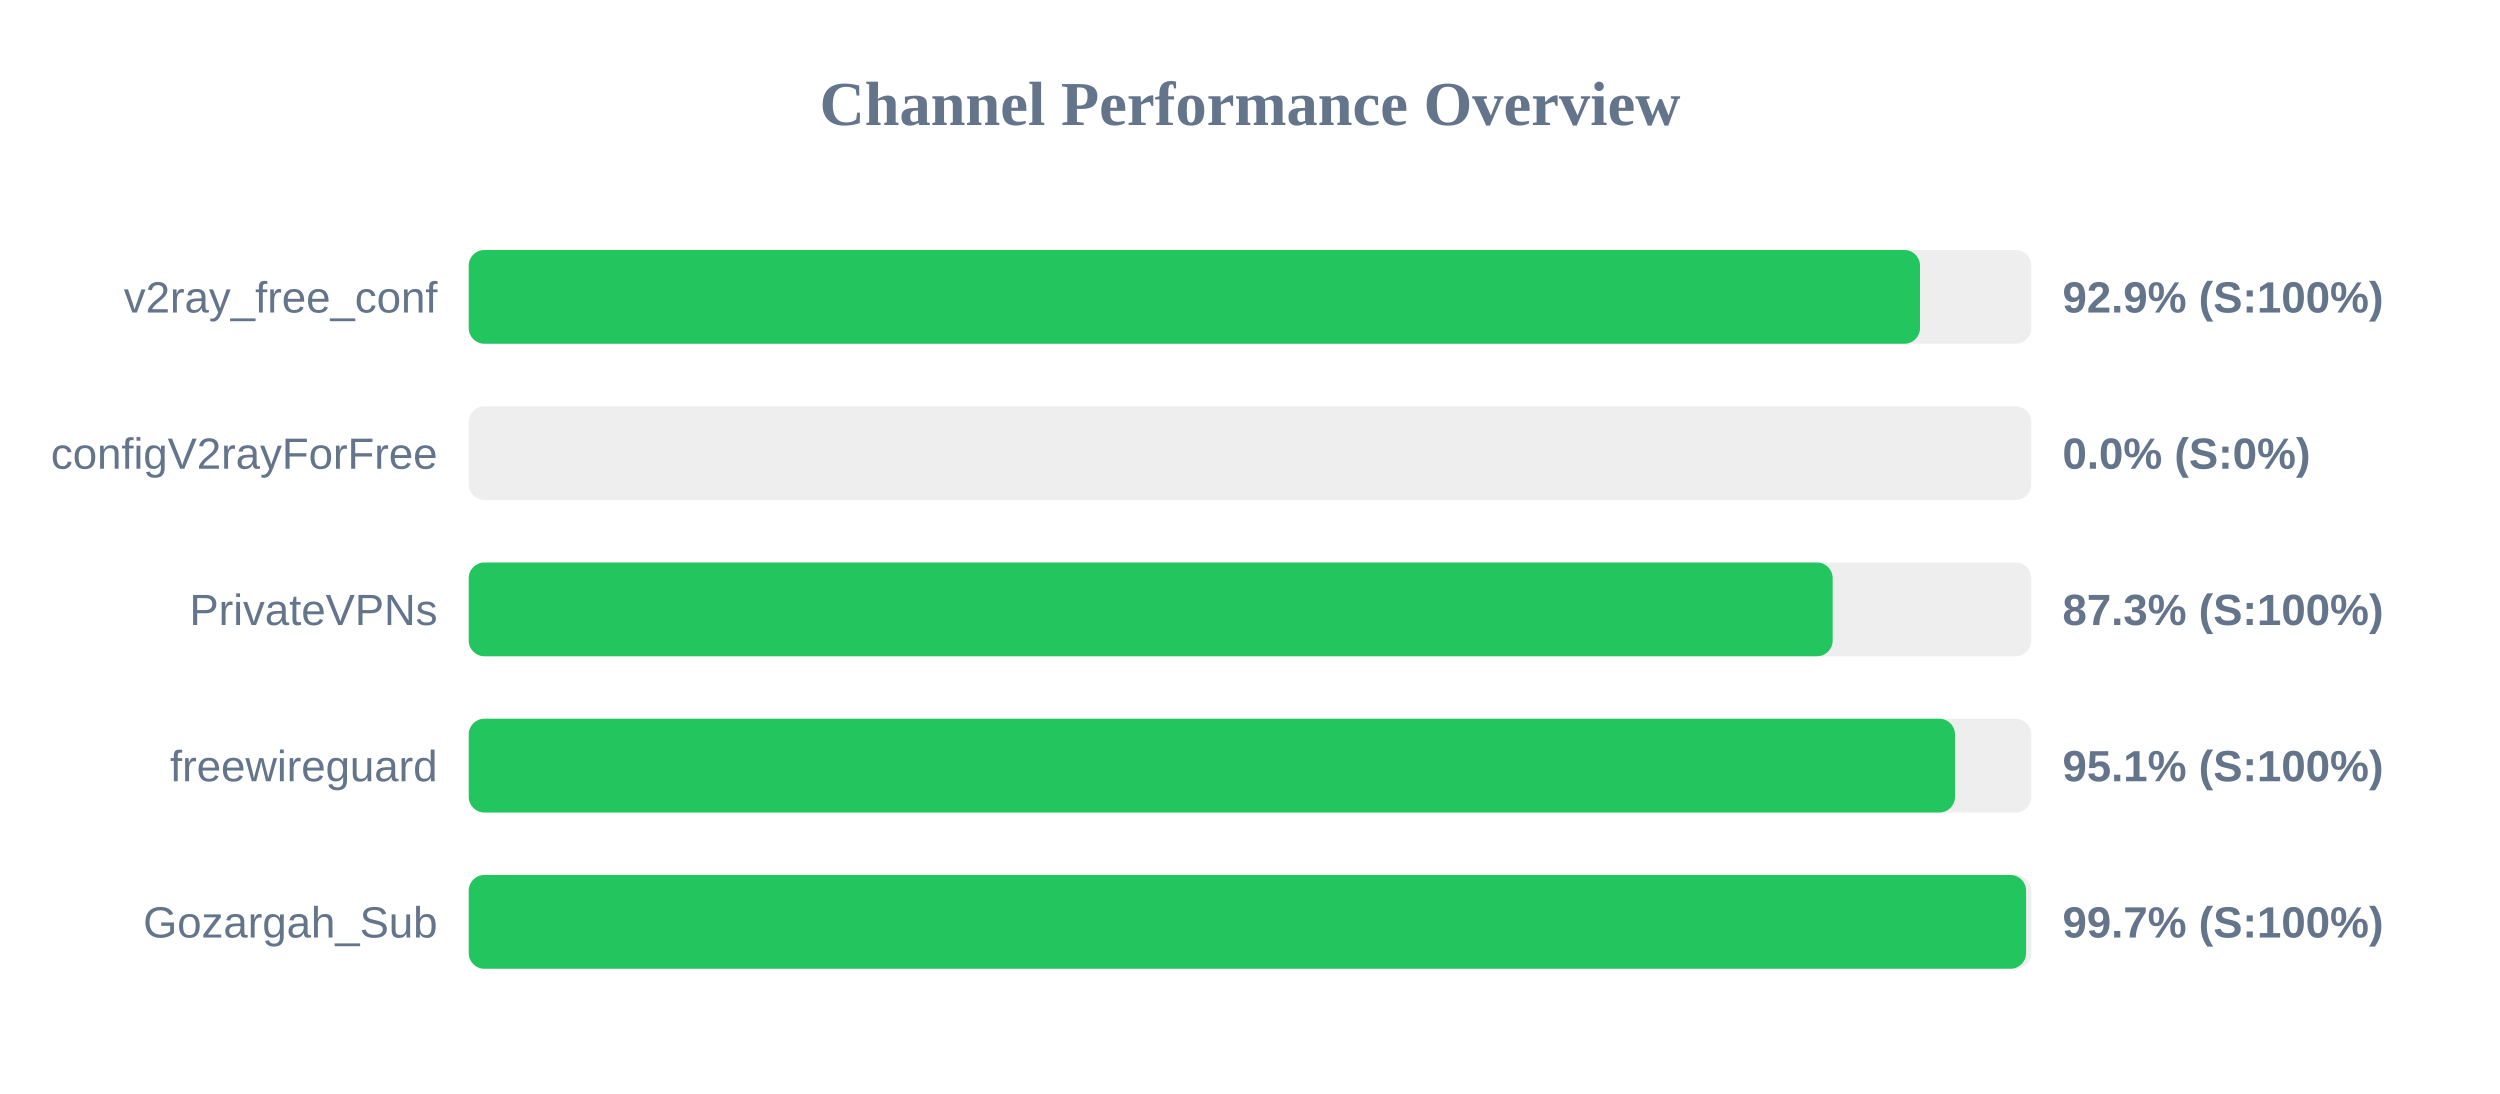
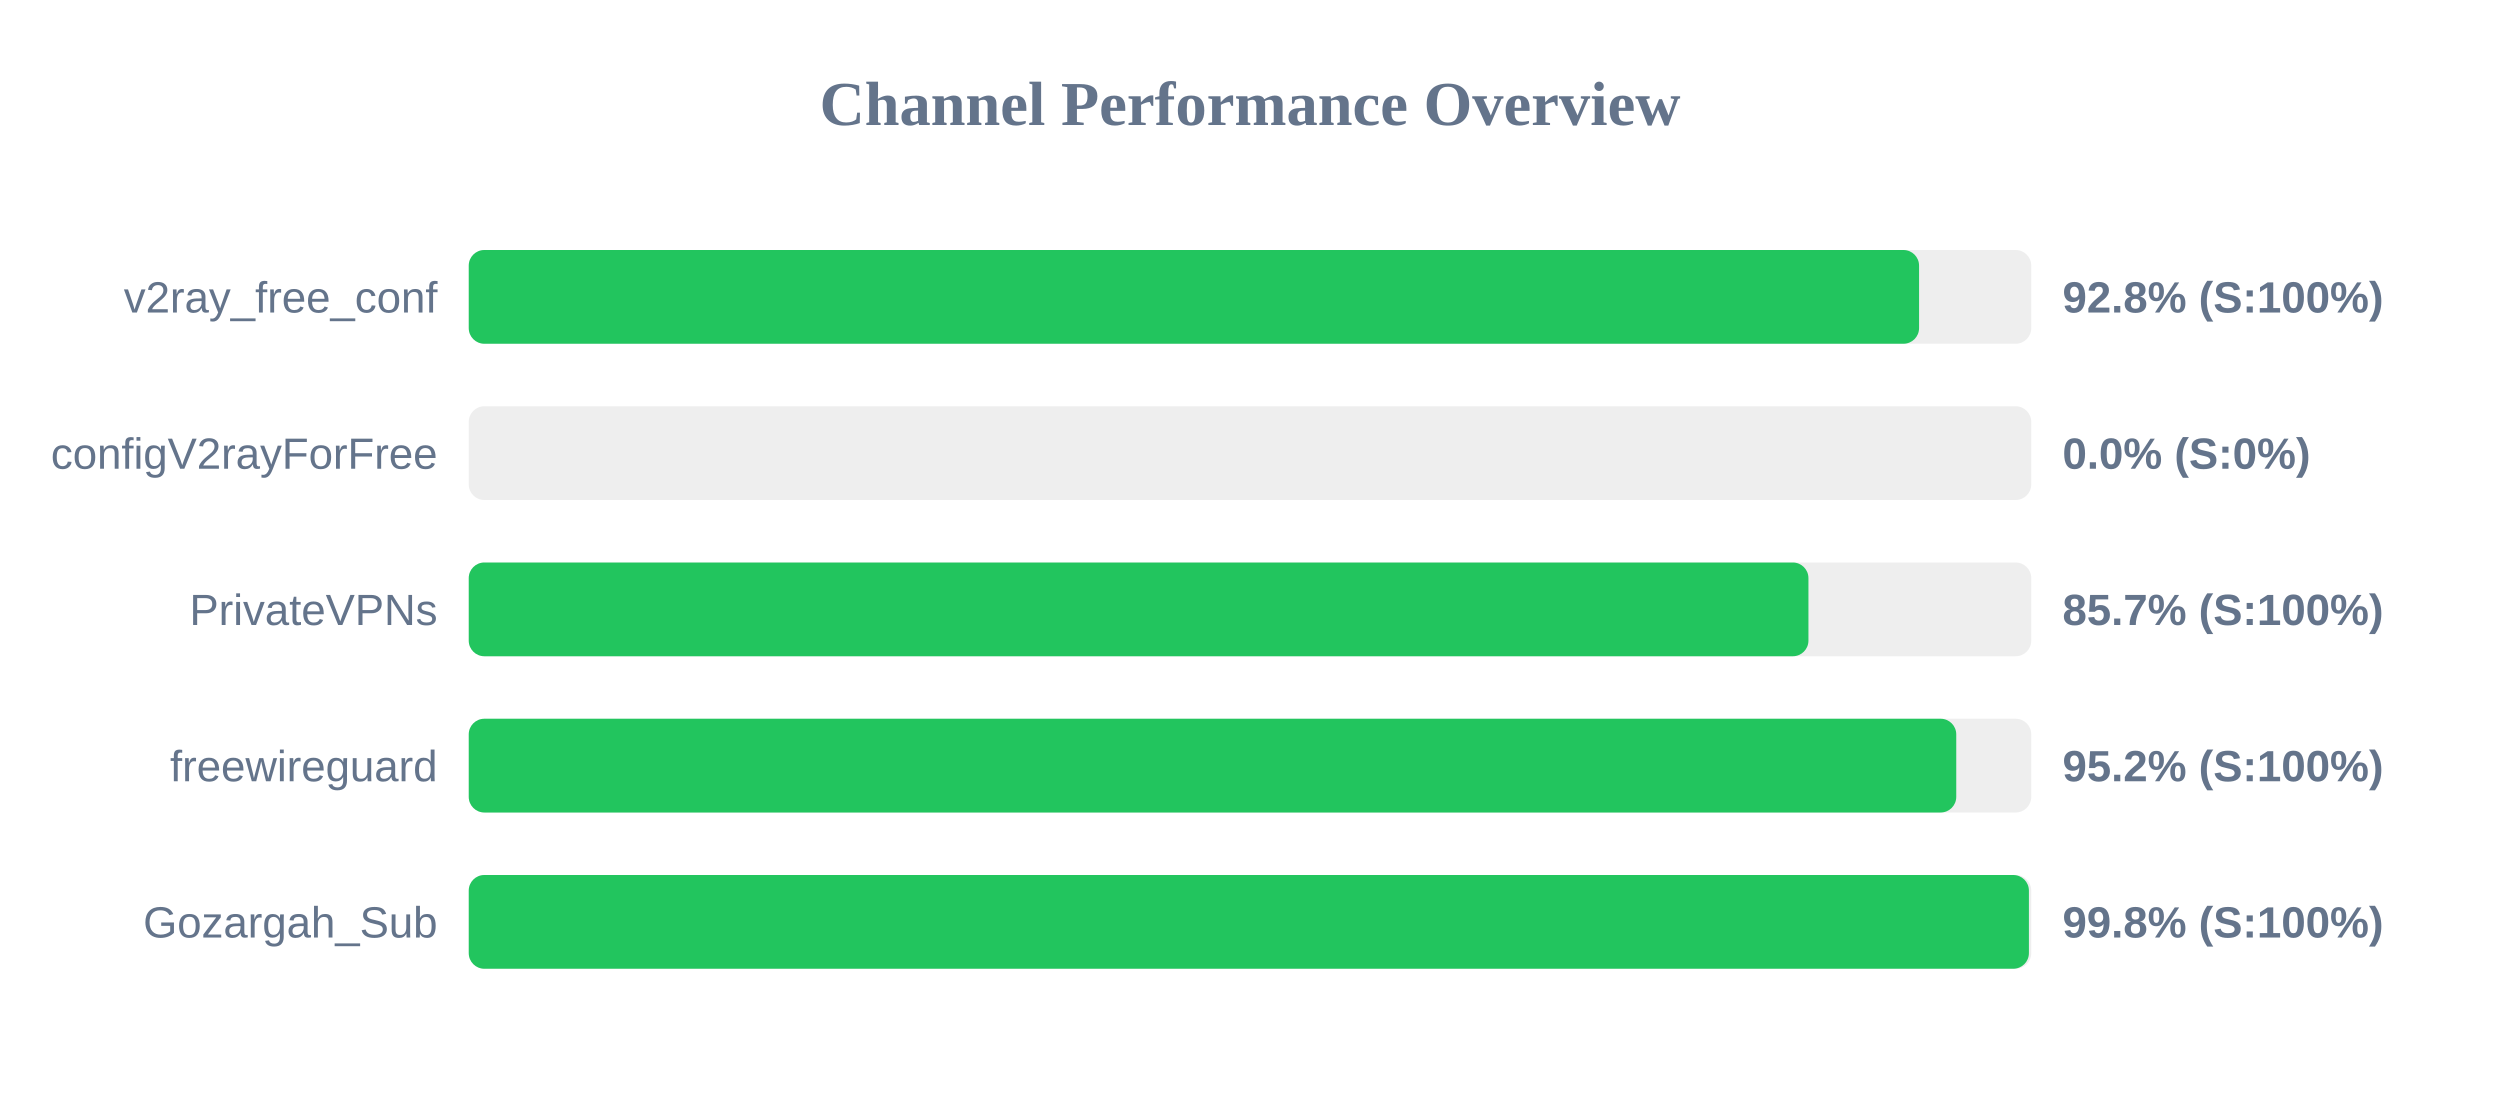
<svg xmlns="http://www.w3.org/2000/svg" width="800" height="350" version="1.1">
  <style>
        .row { font: 14px Arial; fill: #64748b; }
        .score { font: bold 14px Arial; fill: #64748b; }
    </style>
  <text x="400" y="40" text-anchor="middle" font-size="20px" font-weight="bold" fill="#64748b">Channel Performance Overview</text>
  <rect x="150" y="80" width="500" height="30" fill="#eee" rx="5" />
-   <rect x="150" y="80" width="464.4" height="30" fill="#22c55e" rx="5" />
+   <rect x="150" y="80" width="464.1" height="30" fill="#22c55e" rx="5" />
  <text x="140" y="100" text-anchor="end" class="row">v2ray_free_conf</text>
-   <text x="660" y="100" text-anchor="start" class="score">92.9% (S:100%)</text>
+   <text x="660" y="100" text-anchor="start" class="score">92.8% (S:100%)</text>
  <rect x="150" y="130" width="500" height="30" fill="#eee" rx="5" />
  <rect x="150" y="130" width="0.0" height="30" fill="#ef4444" rx="5" />
  <text x="140" y="150" text-anchor="end" class="row">configV2rayForFree</text>
  <text x="660" y="150" text-anchor="start" class="score">0.0% (S:0%)</text>
  <rect x="150" y="180" width="500" height="30" fill="#eee" rx="5" />
-   <rect x="150" y="180" width="436.45" height="30" fill="#22c55e" rx="5" />
+   <rect x="150" y="180" width="428.7" height="30" fill="#22c55e" rx="5" />
  <text x="140" y="200" text-anchor="end" class="row">PrivateVPNs</text>
-   <text x="660" y="200" text-anchor="start" class="score">87.3% (S:100%)</text>
+   <text x="660" y="200" text-anchor="start" class="score">85.7% (S:100%)</text>
  <rect x="150" y="230" width="500" height="30" fill="#eee" rx="5" />
-   <rect x="150" y="230" width="475.6" height="30" fill="#22c55e" rx="5" />
+   <rect x="150" y="230" width="476.0" height="30" fill="#22c55e" rx="5" />
  <text x="140" y="250" text-anchor="end" class="row">freewireguard</text>
-   <text x="660" y="250" text-anchor="start" class="score">95.1% (S:100%)</text>
+   <text x="660" y="250" text-anchor="start" class="score">95.2% (S:100%)</text>
  <rect x="150" y="280" width="500" height="30" fill="#eee" rx="5" />
-   <rect x="150" y="280" width="498.35" height="30" fill="#22c55e" rx="5" />
+   <rect x="150" y="280" width="499.25" height="30" fill="#22c55e" rx="5" />
  <text x="140" y="300" text-anchor="end" class="row">Gozargah_Sub</text>
-   <text x="660" y="300" text-anchor="start" class="score">99.7% (S:100%)</text>
+   <text x="660" y="300" text-anchor="start" class="score">99.8% (S:100%)</text>
</svg>
